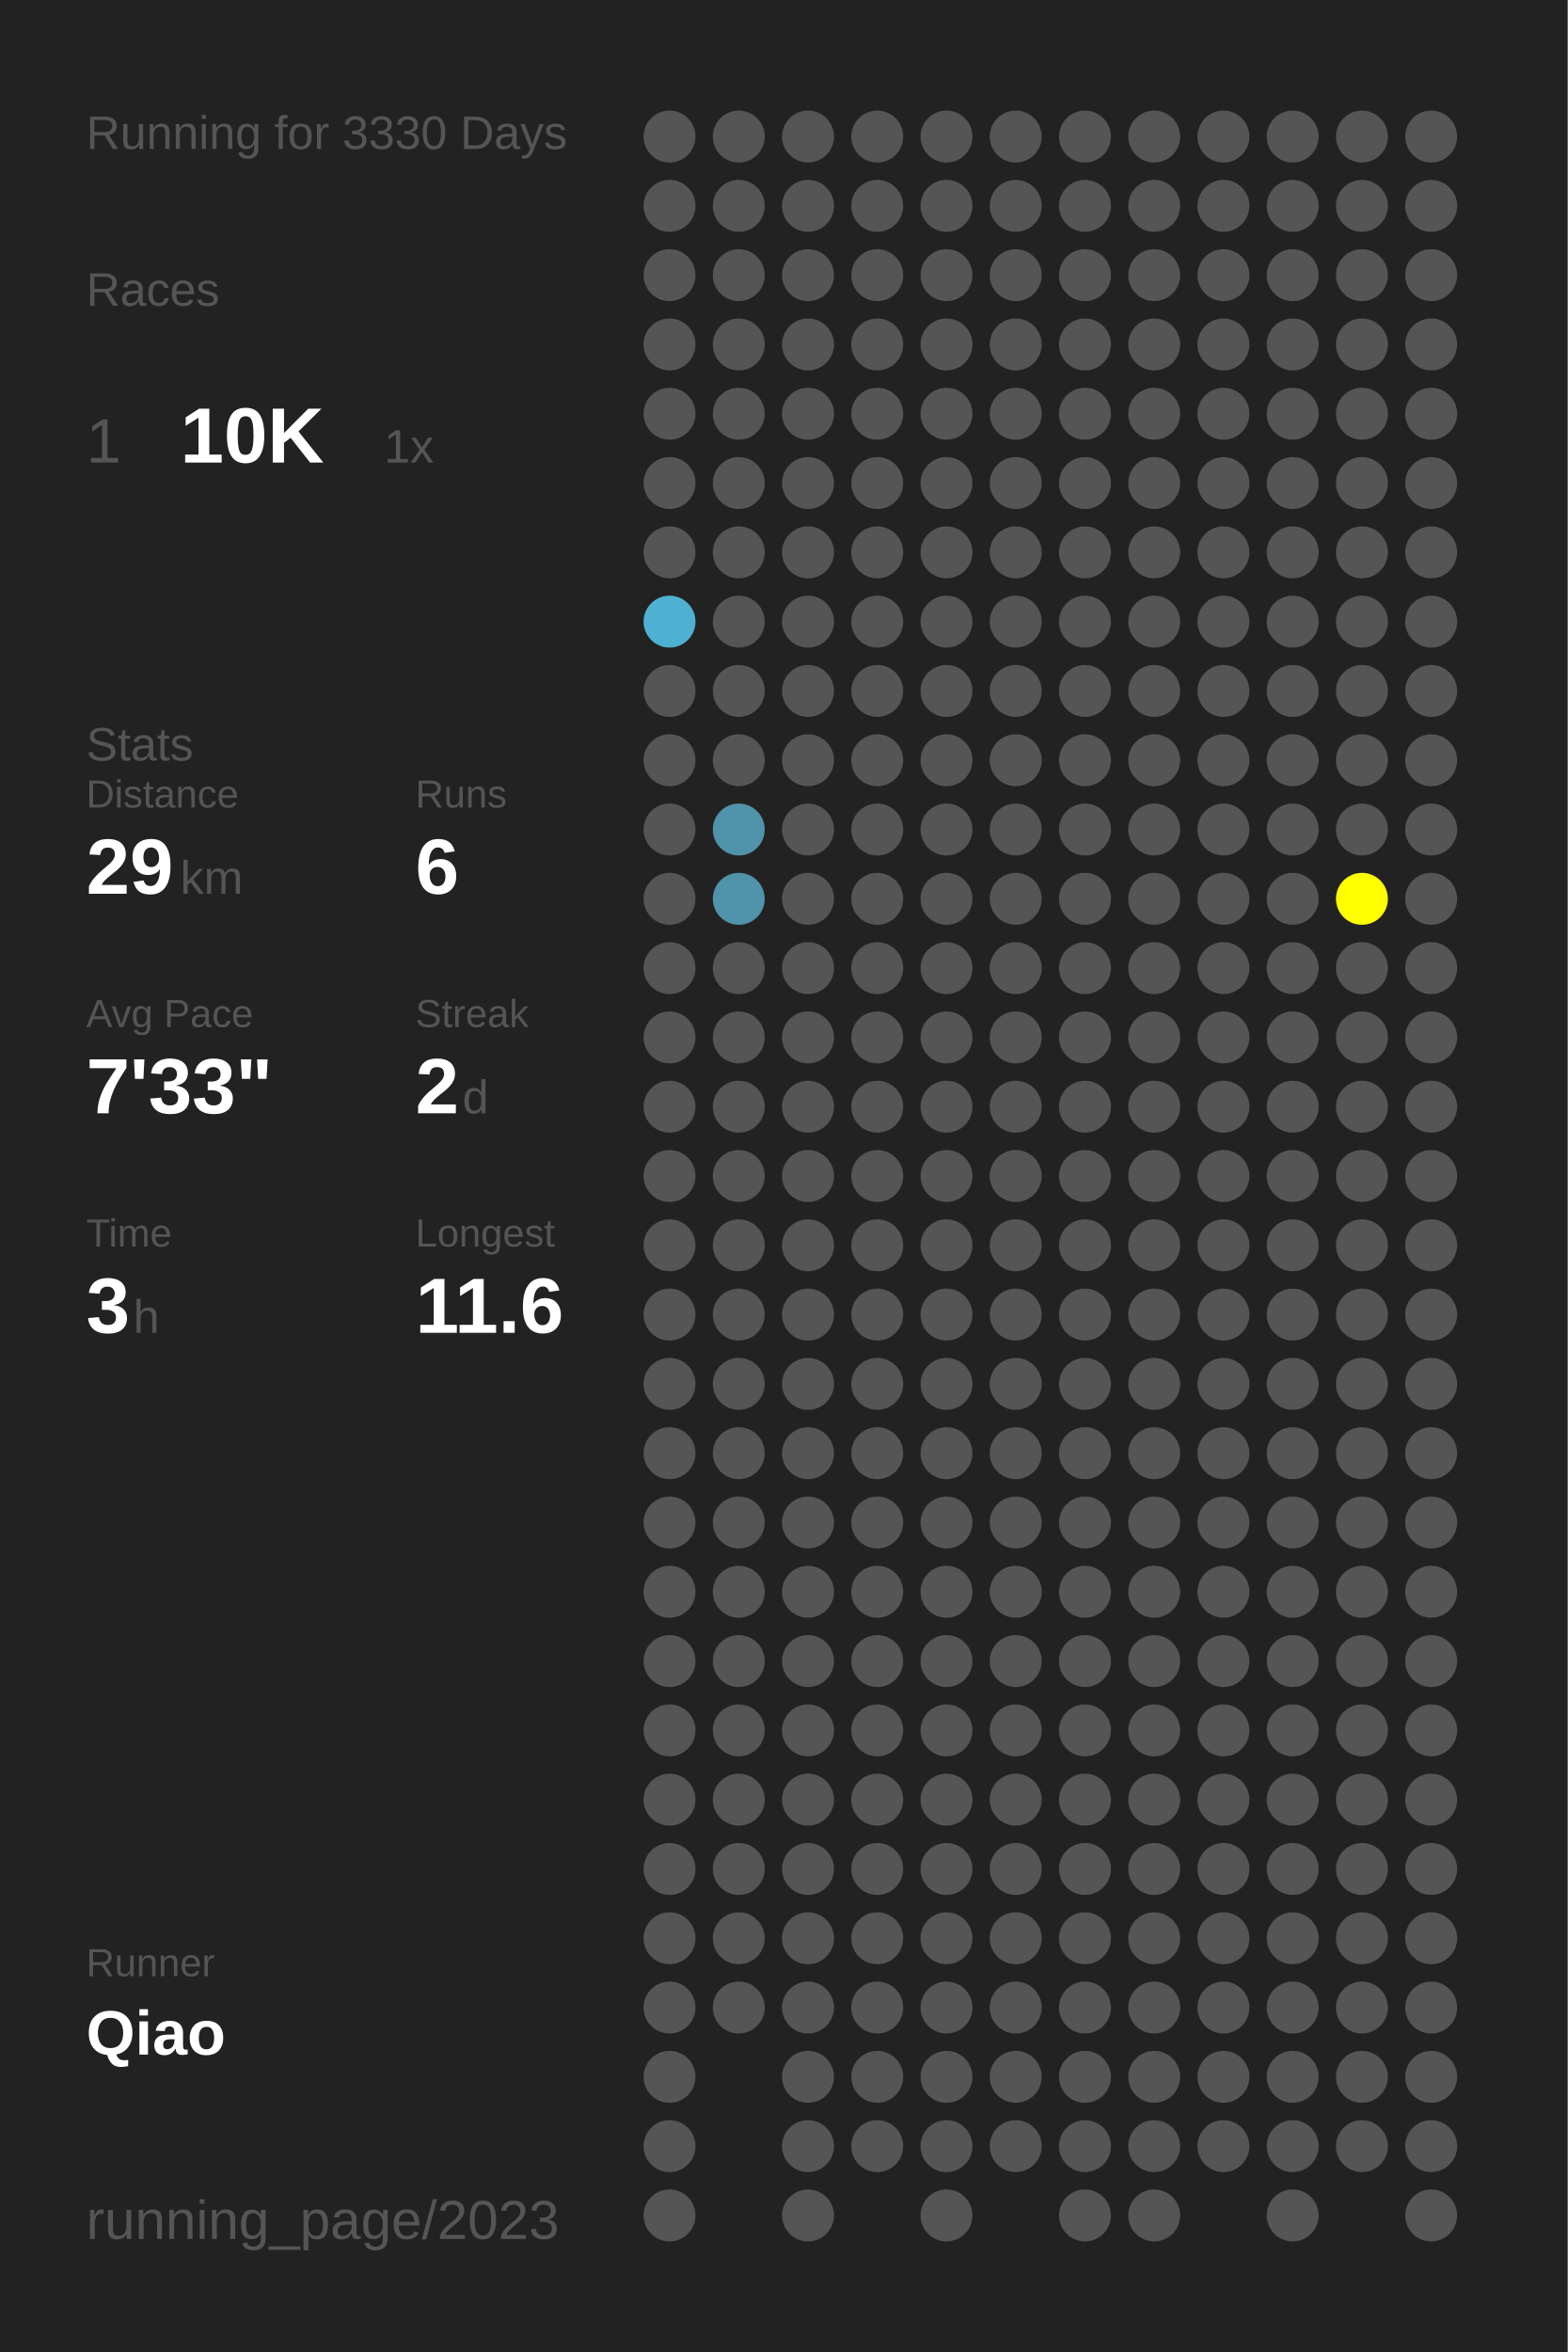
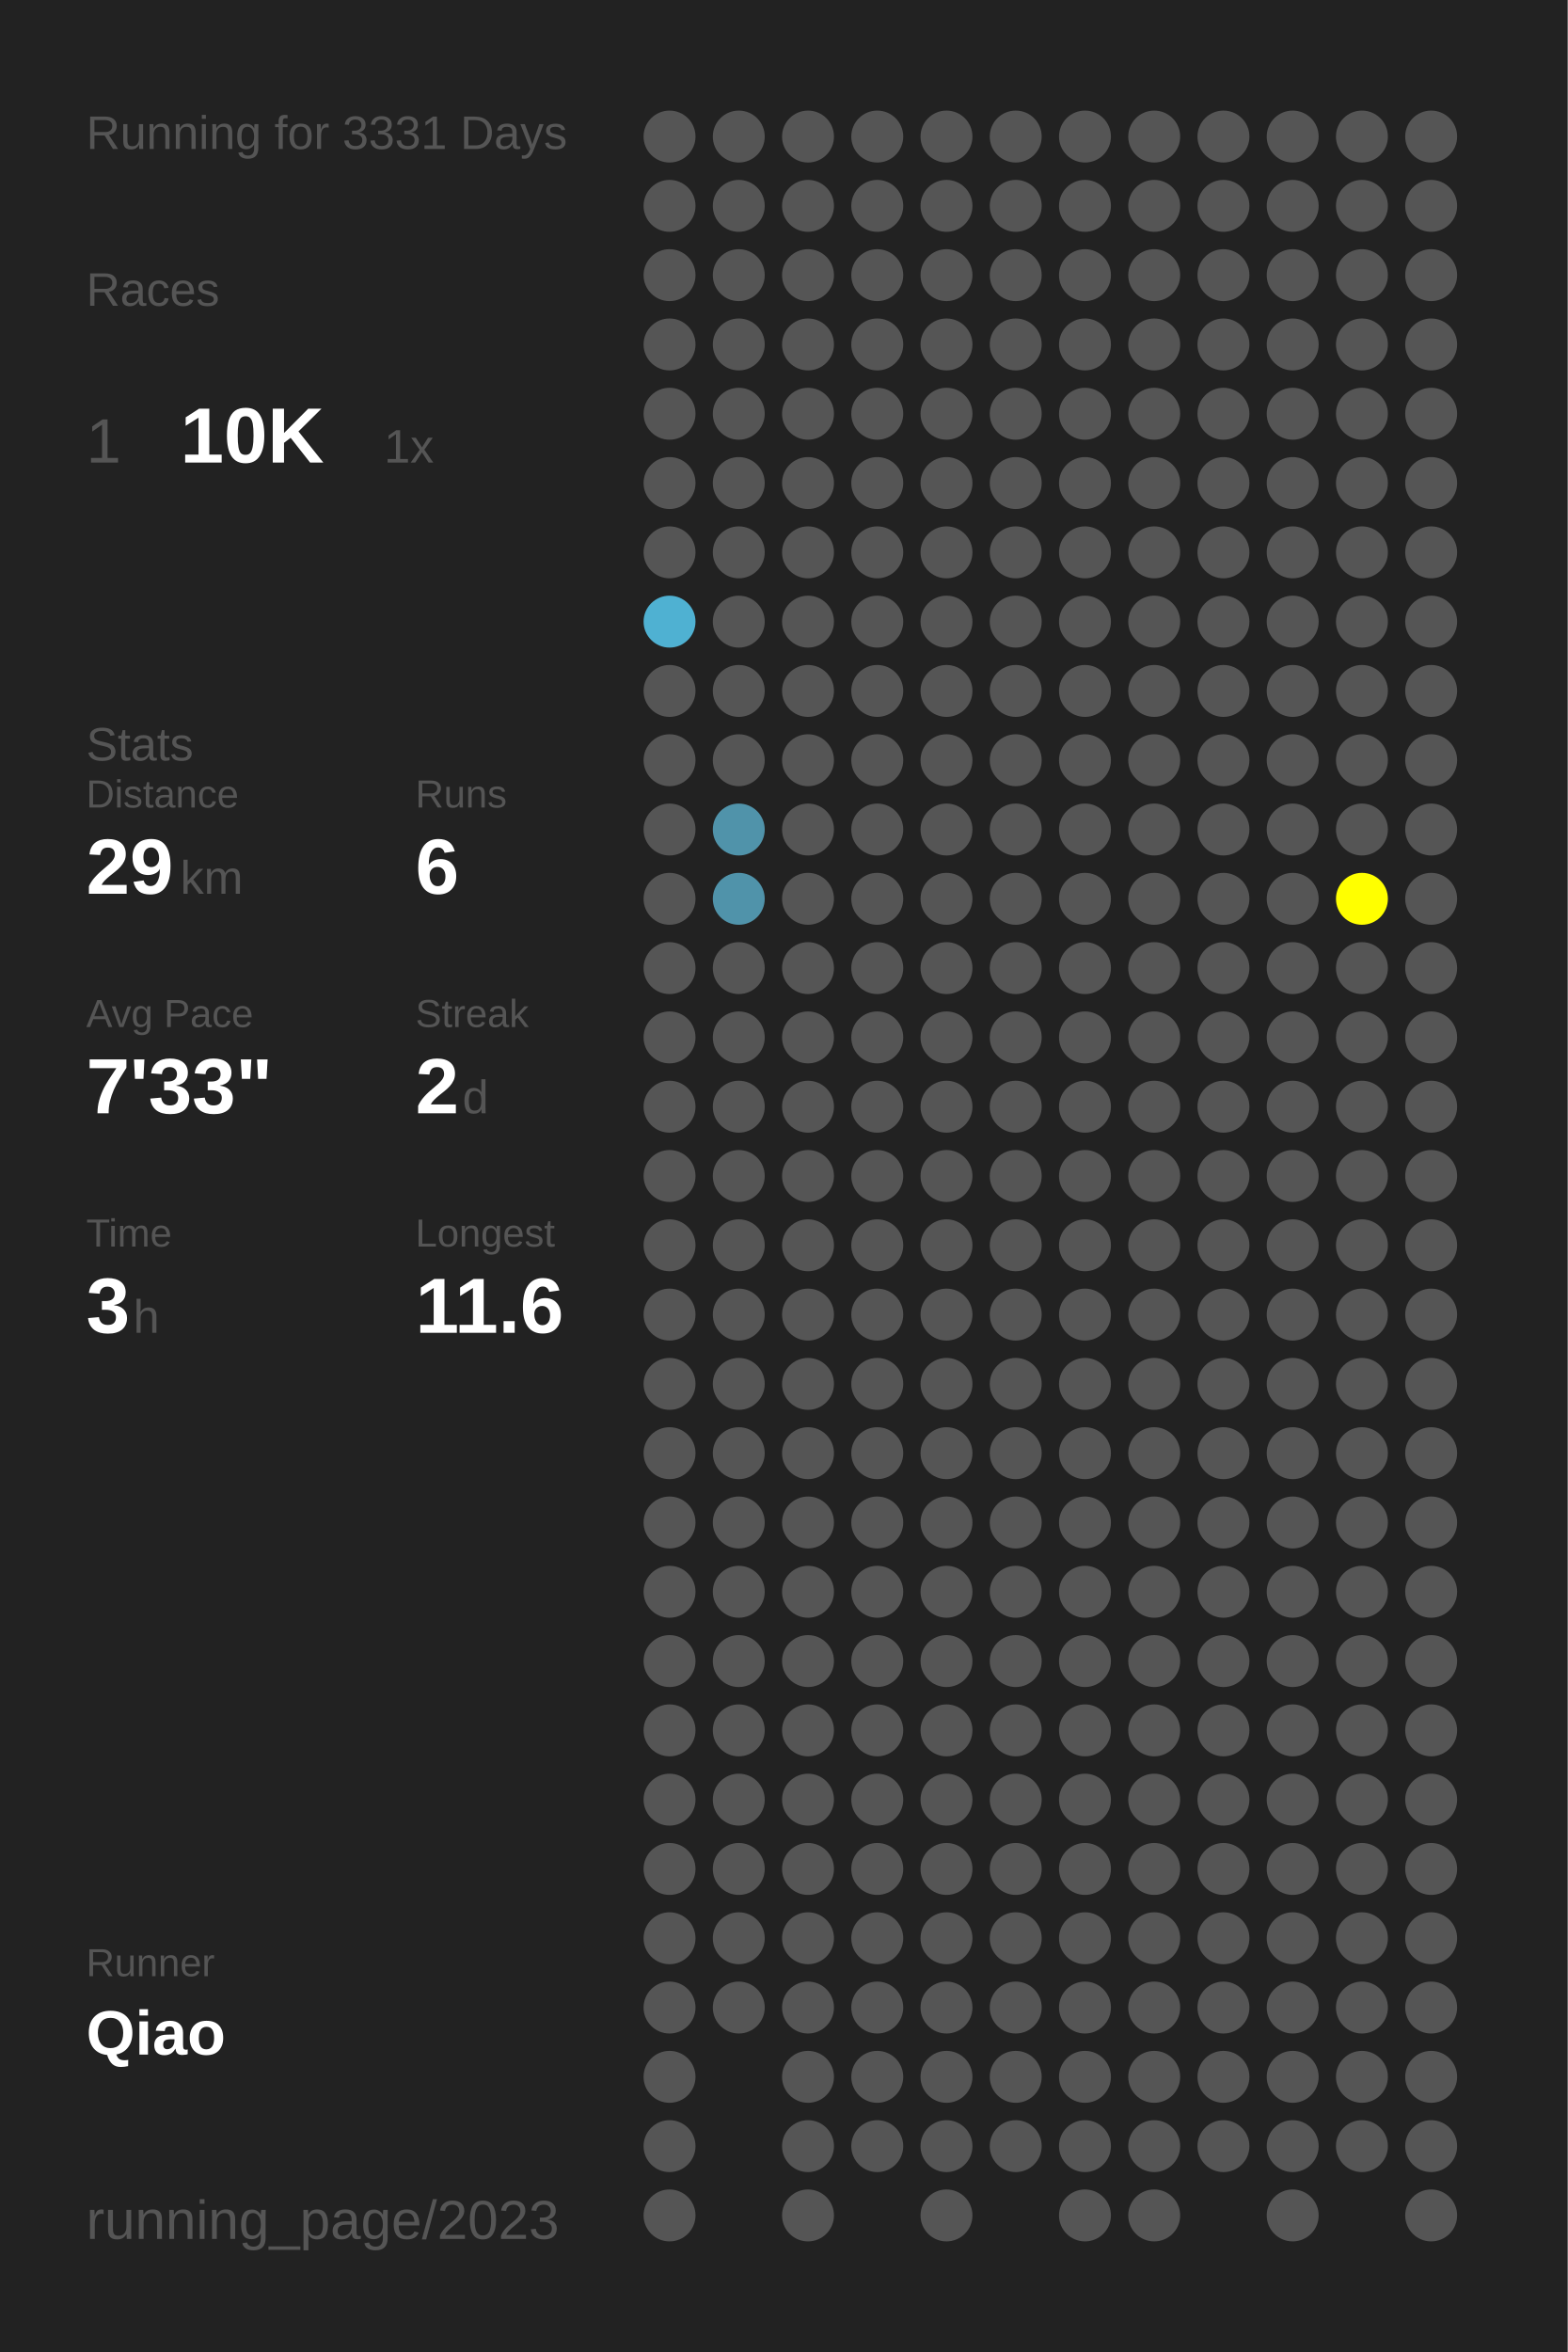
<svg xmlns="http://www.w3.org/2000/svg" baseProfile="full" height="300mm" version="1.1" viewBox="0,0,200,300" width="200mm">
  <defs />
  <rect fill="#222222" height="300" width="200" x="0" y="0" />
-   <text fill="#555555" style="font-size:6px; font-family:Arial;" x="11" y="19">Running for 3330 Days</text>
+   <text fill="#555555" style="font-size:6px; font-family:Arial;" x="11" y="19">Running for 3331 Days</text>
  <text fill="#555555" style="font-size:6px; font-family:Arial;" x="11" y="39">Races</text>
  <text fill="#555555" style="font-size:8px; font-family:Arial;" x="11" y="59">1</text>
  <text fill="#FFFFFF" style="font-size:10px; font-family:Arial; font-weight:bold;" x="23" y="59">10K</text>
  <text fill="#555555" style="font-size:6px; font-family:Arial;" x="49" y="59">1x</text>
  <text fill="#555555" style="font-size:6px; font-family:Arial;" x="11" y="97">Stats</text>
  <text fill="#555555" style="font-size:5px; font-family:Arial;" x="11" y="103">Distance</text>
  <text fill="#FFFFFF" style="font-size:10px; font-family:Arial; font-weight:bold;" x="11" y="114">29</text>
  <text fill="#555555" style="font-size:6px; font-family:Arial;" x="23" y="114">km</text>
  <text fill="#555555" style="font-size:5px; font-family:Arial;" x="53" y="103">Runs</text>
  <text fill="#FFFFFF" style="font-size:10px; font-family:Arial; font-weight:bold;" x="53" y="114">6</text>
  <text fill="#555555" style="font-size:5px; font-family:Arial;" x="11" y="131">Avg Pace</text>
  <text fill="#FFFFFF" style="font-size:10px; font-family:Arial; font-weight:bold;" x="11" y="142">7'33"</text>
  <text fill="#555555" style="font-size:5px; font-family:Arial;" x="53" y="131">Streak</text>
  <text fill="#FFFFFF" style="font-size:10px; font-family:Arial; font-weight:bold;" x="53" y="142">2</text>
  <text fill="#555555" style="font-size:6px; font-family:Arial;" x="59" y="142">d</text>
  <text fill="#555555" style="font-size:5px; font-family:Arial;" x="11" y="159">Time</text>
  <text fill="#FFFFFF" style="font-size:10px; font-family:Arial; font-weight:bold;" x="11" y="170">3</text>
  <text fill="#555555" style="font-size:6px; font-family:Arial;" x="17" y="170">h</text>
  <text fill="#555555" style="font-size:5px; font-family:Arial;" x="53" y="159">Longest</text>
  <text fill="#FFFFFF" style="font-size:10px; font-family:Arial; font-weight:bold;" x="53" y="170">11.6</text>
  <text fill="#555555" style="font-size:5px; font-family:Arial;" x="11" y="252.065">Runner</text>
  <text fill="#FFFFFF" style="font-size:8px; font-family:Arial; font-weight:bold;" x="11" y="262.065">Qiao</text>
  <text fill="#555555" style="font-size:7px; font-family:Arial;" x="11" y="285.581">running_page/2023</text>
  <circle cx="85.417" cy="17.419" fill="#555555" r="3.312" />
  <circle cx="85.417" cy="26.258" fill="#555555" r="3.312" />
  <circle cx="85.417" cy="35.097" fill="#555555" r="3.312" />
  <circle cx="85.417" cy="43.935" fill="#555555" r="3.312" />
  <circle cx="85.417" cy="52.774" fill="#555555" r="3.312" />
  <circle cx="85.417" cy="61.613" fill="#555555" r="3.312" />
  <circle cx="85.417" cy="70.452" fill="#555555" r="3.312" />
  <circle cx="85.417" cy="79.29" fill="#4fb1d2" r="3.312" />
  <circle cx="85.417" cy="88.129" fill="#555555" r="3.312" />
  <circle cx="85.417" cy="96.968" fill="#555555" r="3.312" />
  <circle cx="85.417" cy="105.806" fill="#555555" r="3.312" />
  <circle cx="85.417" cy="114.645" fill="#555555" r="3.312" />
  <circle cx="85.417" cy="123.484" fill="#555555" r="3.312" />
  <circle cx="85.417" cy="132.323" fill="#555555" r="3.312" />
  <circle cx="85.417" cy="141.161" fill="#555555" r="3.312" />
  <circle cx="85.417" cy="150" fill="#555555" r="3.312" />
  <circle cx="85.417" cy="158.839" fill="#555555" r="3.312" />
  <circle cx="85.417" cy="167.677" fill="#555555" r="3.312" />
  <circle cx="85.417" cy="176.516" fill="#555555" r="3.312" />
  <circle cx="85.417" cy="185.355" fill="#555555" r="3.312" />
  <circle cx="85.417" cy="194.194" fill="#555555" r="3.312" />
  <circle cx="85.417" cy="203.032" fill="#555555" r="3.312" />
  <circle cx="85.417" cy="211.871" fill="#555555" r="3.312" />
  <circle cx="85.417" cy="220.71" fill="#555555" r="3.312" />
  <circle cx="85.417" cy="229.548" fill="#555555" r="3.312" />
  <circle cx="85.417" cy="238.387" fill="#555555" r="3.312" />
  <circle cx="85.417" cy="247.226" fill="#555555" r="3.312" />
  <circle cx="85.417" cy="256.065" fill="#555555" r="3.312" />
  <circle cx="85.417" cy="264.903" fill="#555555" r="3.312" />
  <circle cx="85.417" cy="273.742" fill="#555555" r="3.312" />
  <circle cx="85.417" cy="282.581" fill="#555555" r="3.312" />
  <circle cx="94.25" cy="17.419" fill="#555555" r="3.312" />
  <circle cx="94.25" cy="26.258" fill="#555555" r="3.312" />
  <circle cx="94.25" cy="35.097" fill="#555555" r="3.312" />
  <circle cx="94.25" cy="43.935" fill="#555555" r="3.312" />
  <circle cx="94.25" cy="52.774" fill="#555555" r="3.312" />
  <circle cx="94.25" cy="61.613" fill="#555555" r="3.312" />
  <circle cx="94.25" cy="70.452" fill="#555555" r="3.312" />
  <circle cx="94.25" cy="79.29" fill="#555555" r="3.312" />
  <circle cx="94.25" cy="88.129" fill="#555555" r="3.312" />
  <circle cx="94.25" cy="96.968" fill="#555555" r="3.312" />
  <circle cx="94.25" cy="105.806" fill="#5093aa" r="3.312" />
  <circle cx="94.25" cy="114.645" fill="#5093aa" r="3.312" />
  <circle cx="94.25" cy="123.484" fill="#555555" r="3.312" />
  <circle cx="94.25" cy="132.323" fill="#555555" r="3.312" />
  <circle cx="94.25" cy="141.161" fill="#555555" r="3.312" />
  <circle cx="94.25" cy="150" fill="#555555" r="3.312" />
  <circle cx="94.25" cy="158.839" fill="#555555" r="3.312" />
  <circle cx="94.25" cy="167.677" fill="#555555" r="3.312" />
  <circle cx="94.25" cy="176.516" fill="#555555" r="3.312" />
  <circle cx="94.25" cy="185.355" fill="#555555" r="3.312" />
  <circle cx="94.25" cy="194.194" fill="#555555" r="3.312" />
  <circle cx="94.25" cy="203.032" fill="#555555" r="3.312" />
  <circle cx="94.25" cy="211.871" fill="#555555" r="3.312" />
  <circle cx="94.25" cy="220.71" fill="#555555" r="3.312" />
  <circle cx="94.25" cy="229.548" fill="#555555" r="3.312" />
  <circle cx="94.25" cy="238.387" fill="#555555" r="3.312" />
  <circle cx="94.25" cy="247.226" fill="#555555" r="3.312" />
  <circle cx="94.25" cy="256.065" fill="#555555" r="3.312" />
  <circle cx="103.083" cy="17.419" fill="#555555" r="3.312" />
  <circle cx="103.083" cy="26.258" fill="#555555" r="3.312" />
  <circle cx="103.083" cy="35.097" fill="#555555" r="3.312" />
  <circle cx="103.083" cy="43.935" fill="#555555" r="3.312" />
  <circle cx="103.083" cy="52.774" fill="#555555" r="3.312" />
  <circle cx="103.083" cy="61.613" fill="#555555" r="3.312" />
  <circle cx="103.083" cy="70.452" fill="#555555" r="3.312" />
  <circle cx="103.083" cy="79.29" fill="#555555" r="3.312" />
  <circle cx="103.083" cy="88.129" fill="#555555" r="3.312" />
  <circle cx="103.083" cy="96.968" fill="#555555" r="3.312" />
  <circle cx="103.083" cy="105.806" fill="#555555" r="3.312" />
  <circle cx="103.083" cy="114.645" fill="#555555" r="3.312" />
  <circle cx="103.083" cy="123.484" fill="#555555" r="3.312" />
  <circle cx="103.083" cy="132.323" fill="#555555" r="3.312" />
  <circle cx="103.083" cy="141.161" fill="#555555" r="3.312" />
  <circle cx="103.083" cy="150" fill="#555555" r="3.312" />
  <circle cx="103.083" cy="158.839" fill="#555555" r="3.312" />
  <circle cx="103.083" cy="167.677" fill="#555555" r="3.312" />
  <circle cx="103.083" cy="176.516" fill="#555555" r="3.312" />
  <circle cx="103.083" cy="185.355" fill="#555555" r="3.312" />
  <circle cx="103.083" cy="194.194" fill="#555555" r="3.312" />
  <circle cx="103.083" cy="203.032" fill="#555555" r="3.312" />
  <circle cx="103.083" cy="211.871" fill="#555555" r="3.312" />
  <circle cx="103.083" cy="220.71" fill="#555555" r="3.312" />
  <circle cx="103.083" cy="229.548" fill="#555555" r="3.312" />
  <circle cx="103.083" cy="238.387" fill="#555555" r="3.312" />
  <circle cx="103.083" cy="247.226" fill="#555555" r="3.312" />
  <circle cx="103.083" cy="256.065" fill="#555555" r="3.312" />
  <circle cx="103.083" cy="264.903" fill="#555555" r="3.312" />
  <circle cx="103.083" cy="273.742" fill="#555555" r="3.312" />
  <circle cx="103.083" cy="282.581" fill="#555555" r="3.312" />
  <circle cx="111.917" cy="17.419" fill="#555555" r="3.312" />
  <circle cx="111.917" cy="26.258" fill="#555555" r="3.312" />
  <circle cx="111.917" cy="35.097" fill="#555555" r="3.312" />
  <circle cx="111.917" cy="43.935" fill="#555555" r="3.312" />
  <circle cx="111.917" cy="52.774" fill="#555555" r="3.312" />
  <circle cx="111.917" cy="61.613" fill="#555555" r="3.312" />
  <circle cx="111.917" cy="70.452" fill="#555555" r="3.312" />
  <circle cx="111.917" cy="79.29" fill="#555555" r="3.312" />
  <circle cx="111.917" cy="88.129" fill="#555555" r="3.312" />
  <circle cx="111.917" cy="96.968" fill="#555555" r="3.312" />
  <circle cx="111.917" cy="105.806" fill="#555555" r="3.312" />
  <circle cx="111.917" cy="114.645" fill="#555555" r="3.312" />
  <circle cx="111.917" cy="123.484" fill="#555555" r="3.312" />
  <circle cx="111.917" cy="132.323" fill="#555555" r="3.312" />
  <circle cx="111.917" cy="141.161" fill="#555555" r="3.312" />
  <circle cx="111.917" cy="150" fill="#555555" r="3.312" />
  <circle cx="111.917" cy="158.839" fill="#555555" r="3.312" />
  <circle cx="111.917" cy="167.677" fill="#555555" r="3.312" />
  <circle cx="111.917" cy="176.516" fill="#555555" r="3.312" />
  <circle cx="111.917" cy="185.355" fill="#555555" r="3.312" />
  <circle cx="111.917" cy="194.194" fill="#555555" r="3.312" />
  <circle cx="111.917" cy="203.032" fill="#555555" r="3.312" />
  <circle cx="111.917" cy="211.871" fill="#555555" r="3.312" />
  <circle cx="111.917" cy="220.71" fill="#555555" r="3.312" />
  <circle cx="111.917" cy="229.548" fill="#555555" r="3.312" />
  <circle cx="111.917" cy="238.387" fill="#555555" r="3.312" />
  <circle cx="111.917" cy="247.226" fill="#555555" r="3.312" />
  <circle cx="111.917" cy="256.065" fill="#555555" r="3.312" />
  <circle cx="111.917" cy="264.903" fill="#555555" r="3.312" />
  <circle cx="111.917" cy="273.742" fill="#555555" r="3.312" />
  <circle cx="120.75" cy="17.419" fill="#555555" r="3.312" />
  <circle cx="120.75" cy="26.258" fill="#555555" r="3.312" />
  <circle cx="120.75" cy="35.097" fill="#555555" r="3.312" />
  <circle cx="120.75" cy="43.935" fill="#555555" r="3.312" />
  <circle cx="120.75" cy="52.774" fill="#555555" r="3.312" />
  <circle cx="120.75" cy="61.613" fill="#555555" r="3.312" />
  <circle cx="120.75" cy="70.452" fill="#555555" r="3.312" />
  <circle cx="120.75" cy="79.29" fill="#555555" r="3.312" />
  <circle cx="120.75" cy="88.129" fill="#555555" r="3.312" />
  <circle cx="120.75" cy="96.968" fill="#555555" r="3.312" />
  <circle cx="120.75" cy="105.806" fill="#555555" r="3.312" />
  <circle cx="120.75" cy="114.645" fill="#555555" r="3.312" />
  <circle cx="120.75" cy="123.484" fill="#555555" r="3.312" />
  <circle cx="120.75" cy="132.323" fill="#555555" r="3.312" />
  <circle cx="120.75" cy="141.161" fill="#555555" r="3.312" />
  <circle cx="120.75" cy="150" fill="#555555" r="3.312" />
  <circle cx="120.75" cy="158.839" fill="#555555" r="3.312" />
  <circle cx="120.75" cy="167.677" fill="#555555" r="3.312" />
  <circle cx="120.75" cy="176.516" fill="#555555" r="3.312" />
  <circle cx="120.75" cy="185.355" fill="#555555" r="3.312" />
  <circle cx="120.75" cy="194.194" fill="#555555" r="3.312" />
  <circle cx="120.75" cy="203.032" fill="#555555" r="3.312" />
  <circle cx="120.75" cy="211.871" fill="#555555" r="3.312" />
  <circle cx="120.75" cy="220.71" fill="#555555" r="3.312" />
  <circle cx="120.75" cy="229.548" fill="#555555" r="3.312" />
  <circle cx="120.75" cy="238.387" fill="#555555" r="3.312" />
  <circle cx="120.75" cy="247.226" fill="#555555" r="3.312" />
  <circle cx="120.75" cy="256.065" fill="#555555" r="3.312" />
  <circle cx="120.75" cy="264.903" fill="#555555" r="3.312" />
  <circle cx="120.75" cy="273.742" fill="#555555" r="3.312" />
  <circle cx="120.75" cy="282.581" fill="#555555" r="3.312" />
  <circle cx="129.583" cy="17.419" fill="#555555" r="3.312" />
  <circle cx="129.583" cy="26.258" fill="#555555" r="3.312" />
  <circle cx="129.583" cy="35.097" fill="#555555" r="3.312" />
  <circle cx="129.583" cy="43.935" fill="#555555" r="3.312" />
  <circle cx="129.583" cy="52.774" fill="#555555" r="3.312" />
  <circle cx="129.583" cy="61.613" fill="#555555" r="3.312" />
  <circle cx="129.583" cy="70.452" fill="#555555" r="3.312" />
  <circle cx="129.583" cy="79.29" fill="#555555" r="3.312" />
  <circle cx="129.583" cy="88.129" fill="#555555" r="3.312" />
  <circle cx="129.583" cy="96.968" fill="#555555" r="3.312" />
  <circle cx="129.583" cy="105.806" fill="#555555" r="3.312" />
  <circle cx="129.583" cy="114.645" fill="#555555" r="3.312" />
  <circle cx="129.583" cy="123.484" fill="#555555" r="3.312" />
  <circle cx="129.583" cy="132.323" fill="#555555" r="3.312" />
  <circle cx="129.583" cy="141.161" fill="#555555" r="3.312" />
  <circle cx="129.583" cy="150" fill="#555555" r="3.312" />
  <circle cx="129.583" cy="158.839" fill="#555555" r="3.312" />
  <circle cx="129.583" cy="167.677" fill="#555555" r="3.312" />
  <circle cx="129.583" cy="176.516" fill="#555555" r="3.312" />
  <circle cx="129.583" cy="185.355" fill="#555555" r="3.312" />
  <circle cx="129.583" cy="194.194" fill="#555555" r="3.312" />
  <circle cx="129.583" cy="203.032" fill="#555555" r="3.312" />
  <circle cx="129.583" cy="211.871" fill="#555555" r="3.312" />
  <circle cx="129.583" cy="220.71" fill="#555555" r="3.312" />
  <circle cx="129.583" cy="229.548" fill="#555555" r="3.312" />
  <circle cx="129.583" cy="238.387" fill="#555555" r="3.312" />
  <circle cx="129.583" cy="247.226" fill="#555555" r="3.312" />
  <circle cx="129.583" cy="256.065" fill="#555555" r="3.312" />
  <circle cx="129.583" cy="264.903" fill="#555555" r="3.312" />
  <circle cx="129.583" cy="273.742" fill="#555555" r="3.312" />
  <circle cx="138.417" cy="17.419" fill="#555555" r="3.312" />
  <circle cx="138.417" cy="26.258" fill="#555555" r="3.312" />
  <circle cx="138.417" cy="35.097" fill="#555555" r="3.312" />
  <circle cx="138.417" cy="43.935" fill="#555555" r="3.312" />
  <circle cx="138.417" cy="52.774" fill="#555555" r="3.312" />
  <circle cx="138.417" cy="61.613" fill="#555555" r="3.312" />
  <circle cx="138.417" cy="70.452" fill="#555555" r="3.312" />
  <circle cx="138.417" cy="79.29" fill="#555555" r="3.312" />
  <circle cx="138.417" cy="88.129" fill="#555555" r="3.312" />
  <circle cx="138.417" cy="96.968" fill="#555555" r="3.312" />
  <circle cx="138.417" cy="105.806" fill="#555555" r="3.312" />
  <circle cx="138.417" cy="114.645" fill="#555555" r="3.312" />
  <circle cx="138.417" cy="123.484" fill="#555555" r="3.312" />
  <circle cx="138.417" cy="132.323" fill="#555555" r="3.312" />
  <circle cx="138.417" cy="141.161" fill="#555555" r="3.312" />
  <circle cx="138.417" cy="150" fill="#555555" r="3.312" />
  <circle cx="138.417" cy="158.839" fill="#555555" r="3.312" />
  <circle cx="138.417" cy="167.677" fill="#555555" r="3.312" />
  <circle cx="138.417" cy="176.516" fill="#555555" r="3.312" />
  <circle cx="138.417" cy="185.355" fill="#555555" r="3.312" />
  <circle cx="138.417" cy="194.194" fill="#555555" r="3.312" />
  <circle cx="138.417" cy="203.032" fill="#555555" r="3.312" />
  <circle cx="138.417" cy="211.871" fill="#555555" r="3.312" />
  <circle cx="138.417" cy="220.71" fill="#555555" r="3.312" />
  <circle cx="138.417" cy="229.548" fill="#555555" r="3.312" />
  <circle cx="138.417" cy="238.387" fill="#555555" r="3.312" />
  <circle cx="138.417" cy="247.226" fill="#555555" r="3.312" />
  <circle cx="138.417" cy="256.065" fill="#555555" r="3.312" />
  <circle cx="138.417" cy="264.903" fill="#555555" r="3.312" />
  <circle cx="138.417" cy="273.742" fill="#555555" r="3.312" />
  <circle cx="138.417" cy="282.581" fill="#555555" r="3.312" />
  <circle cx="147.25" cy="17.419" fill="#555555" r="3.312" />
  <circle cx="147.25" cy="26.258" fill="#555555" r="3.312" />
  <circle cx="147.25" cy="35.097" fill="#555555" r="3.312" />
  <circle cx="147.25" cy="43.935" fill="#555555" r="3.312" />
  <circle cx="147.25" cy="52.774" fill="#555555" r="3.312" />
  <circle cx="147.25" cy="61.613" fill="#555555" r="3.312" />
  <circle cx="147.25" cy="70.452" fill="#555555" r="3.312" />
  <circle cx="147.25" cy="79.29" fill="#555555" r="3.312" />
  <circle cx="147.25" cy="88.129" fill="#555555" r="3.312" />
  <circle cx="147.25" cy="96.968" fill="#555555" r="3.312" />
  <circle cx="147.25" cy="105.806" fill="#555555" r="3.312" />
  <circle cx="147.25" cy="114.645" fill="#555555" r="3.312" />
  <circle cx="147.25" cy="123.484" fill="#555555" r="3.312" />
  <circle cx="147.25" cy="132.323" fill="#555555" r="3.312" />
  <circle cx="147.25" cy="141.161" fill="#555555" r="3.312" />
  <circle cx="147.25" cy="150" fill="#555555" r="3.312" />
  <circle cx="147.25" cy="158.839" fill="#555555" r="3.312" />
  <circle cx="147.25" cy="167.677" fill="#555555" r="3.312" />
  <circle cx="147.25" cy="176.516" fill="#555555" r="3.312" />
  <circle cx="147.25" cy="185.355" fill="#555555" r="3.312" />
  <circle cx="147.25" cy="194.194" fill="#555555" r="3.312" />
  <circle cx="147.25" cy="203.032" fill="#555555" r="3.312" />
  <circle cx="147.25" cy="211.871" fill="#555555" r="3.312" />
  <circle cx="147.25" cy="220.71" fill="#555555" r="3.312" />
  <circle cx="147.25" cy="229.548" fill="#555555" r="3.312" />
  <circle cx="147.25" cy="238.387" fill="#555555" r="3.312" />
  <circle cx="147.25" cy="247.226" fill="#555555" r="3.312" />
  <circle cx="147.25" cy="256.065" fill="#555555" r="3.312" />
  <circle cx="147.25" cy="264.903" fill="#555555" r="3.312" />
  <circle cx="147.25" cy="273.742" fill="#555555" r="3.312" />
  <circle cx="147.25" cy="282.581" fill="#555555" r="3.312" />
  <circle cx="156.083" cy="17.419" fill="#555555" r="3.312" />
  <circle cx="156.083" cy="26.258" fill="#555555" r="3.312" />
  <circle cx="156.083" cy="35.097" fill="#555555" r="3.312" />
  <circle cx="156.083" cy="43.935" fill="#555555" r="3.312" />
  <circle cx="156.083" cy="52.774" fill="#555555" r="3.312" />
  <circle cx="156.083" cy="61.613" fill="#555555" r="3.312" />
  <circle cx="156.083" cy="70.452" fill="#555555" r="3.312" />
  <circle cx="156.083" cy="79.29" fill="#555555" r="3.312" />
  <circle cx="156.083" cy="88.129" fill="#555555" r="3.312" />
  <circle cx="156.083" cy="96.968" fill="#555555" r="3.312" />
  <circle cx="156.083" cy="105.806" fill="#555555" r="3.312" />
  <circle cx="156.083" cy="114.645" fill="#555555" r="3.312" />
  <circle cx="156.083" cy="123.484" fill="#555555" r="3.312" />
  <circle cx="156.083" cy="132.323" fill="#555555" r="3.312" />
  <circle cx="156.083" cy="141.161" fill="#555555" r="3.312" />
  <circle cx="156.083" cy="150" fill="#555555" r="3.312" />
  <circle cx="156.083" cy="158.839" fill="#555555" r="3.312" />
  <circle cx="156.083" cy="167.677" fill="#555555" r="3.312" />
  <circle cx="156.083" cy="176.516" fill="#555555" r="3.312" />
  <circle cx="156.083" cy="185.355" fill="#555555" r="3.312" />
  <circle cx="156.083" cy="194.194" fill="#555555" r="3.312" />
  <circle cx="156.083" cy="203.032" fill="#555555" r="3.312" />
  <circle cx="156.083" cy="211.871" fill="#555555" r="3.312" />
  <circle cx="156.083" cy="220.71" fill="#555555" r="3.312" />
  <circle cx="156.083" cy="229.548" fill="#555555" r="3.312" />
  <circle cx="156.083" cy="238.387" fill="#555555" r="3.312" />
  <circle cx="156.083" cy="247.226" fill="#555555" r="3.312" />
  <circle cx="156.083" cy="256.065" fill="#555555" r="3.312" />
  <circle cx="156.083" cy="264.903" fill="#555555" r="3.312" />
  <circle cx="156.083" cy="273.742" fill="#555555" r="3.312" />
  <circle cx="164.917" cy="17.419" fill="#555555" r="3.312" />
  <circle cx="164.917" cy="26.258" fill="#555555" r="3.312" />
  <circle cx="164.917" cy="35.097" fill="#555555" r="3.312" />
  <circle cx="164.917" cy="43.935" fill="#555555" r="3.312" />
  <circle cx="164.917" cy="52.774" fill="#555555" r="3.312" />
  <circle cx="164.917" cy="61.613" fill="#555555" r="3.312" />
  <circle cx="164.917" cy="70.452" fill="#555555" r="3.312" />
  <circle cx="164.917" cy="79.29" fill="#555555" r="3.312" />
  <circle cx="164.917" cy="88.129" fill="#555555" r="3.312" />
  <circle cx="164.917" cy="96.968" fill="#555555" r="3.312" />
  <circle cx="164.917" cy="105.806" fill="#555555" r="3.312" />
  <circle cx="164.917" cy="114.645" fill="#555555" r="3.312" />
  <circle cx="164.917" cy="123.484" fill="#555555" r="3.312" />
  <circle cx="164.917" cy="132.323" fill="#555555" r="3.312" />
  <circle cx="164.917" cy="141.161" fill="#555555" r="3.312" />
  <circle cx="164.917" cy="150" fill="#555555" r="3.312" />
  <circle cx="164.917" cy="158.839" fill="#555555" r="3.312" />
  <circle cx="164.917" cy="167.677" fill="#555555" r="3.312" />
  <circle cx="164.917" cy="176.516" fill="#555555" r="3.312" />
  <circle cx="164.917" cy="185.355" fill="#555555" r="3.312" />
  <circle cx="164.917" cy="194.194" fill="#555555" r="3.312" />
  <circle cx="164.917" cy="203.032" fill="#555555" r="3.312" />
  <circle cx="164.917" cy="211.871" fill="#555555" r="3.312" />
  <circle cx="164.917" cy="220.71" fill="#555555" r="3.312" />
  <circle cx="164.917" cy="229.548" fill="#555555" r="3.312" />
  <circle cx="164.917" cy="238.387" fill="#555555" r="3.312" />
  <circle cx="164.917" cy="247.226" fill="#555555" r="3.312" />
  <circle cx="164.917" cy="256.065" fill="#555555" r="3.312" />
  <circle cx="164.917" cy="264.903" fill="#555555" r="3.312" />
  <circle cx="164.917" cy="273.742" fill="#555555" r="3.312" />
  <circle cx="164.917" cy="282.581" fill="#555555" r="3.312" />
  <circle cx="173.75" cy="17.419" fill="#555555" r="3.312" />
  <circle cx="173.75" cy="26.258" fill="#555555" r="3.312" />
  <circle cx="173.75" cy="35.097" fill="#555555" r="3.312" />
  <circle cx="173.75" cy="43.935" fill="#555555" r="3.312" />
  <circle cx="173.75" cy="52.774" fill="#555555" r="3.312" />
  <circle cx="173.75" cy="61.613" fill="#555555" r="3.312" />
  <circle cx="173.75" cy="70.452" fill="#555555" r="3.312" />
  <circle cx="173.75" cy="79.29" fill="#555555" r="3.312" />
  <circle cx="173.75" cy="88.129" fill="#555555" r="3.312" />
  <circle cx="173.75" cy="96.968" fill="#555555" r="3.312" />
  <circle cx="173.75" cy="105.806" fill="#555555" r="3.312" />
  <circle cx="173.75" cy="114.645" fill="#FFFF00" r="3.312" />
  <circle cx="173.75" cy="123.484" fill="#555555" r="3.312" />
  <circle cx="173.75" cy="132.323" fill="#555555" r="3.312" />
  <circle cx="173.75" cy="141.161" fill="#555555" r="3.312" />
  <circle cx="173.75" cy="150" fill="#555555" r="3.312" />
  <circle cx="173.75" cy="158.839" fill="#555555" r="3.312" />
  <circle cx="173.75" cy="167.677" fill="#555555" r="3.312" />
  <circle cx="173.75" cy="176.516" fill="#555555" r="3.312" />
  <circle cx="173.75" cy="185.355" fill="#555555" r="3.312" />
  <circle cx="173.75" cy="194.194" fill="#555555" r="3.312" />
  <circle cx="173.75" cy="203.032" fill="#555555" r="3.312" />
  <circle cx="173.75" cy="211.871" fill="#555555" r="3.312" />
  <circle cx="173.75" cy="220.71" fill="#555555" r="3.312" />
  <circle cx="173.75" cy="229.548" fill="#555555" r="3.312" />
  <circle cx="173.75" cy="238.387" fill="#555555" r="3.312" />
  <circle cx="173.75" cy="247.226" fill="#555555" r="3.312" />
  <circle cx="173.75" cy="256.065" fill="#555555" r="3.312" />
  <circle cx="173.75" cy="264.903" fill="#555555" r="3.312" />
  <circle cx="173.75" cy="273.742" fill="#555555" r="3.312" />
  <circle cx="182.583" cy="17.419" fill="#555555" r="3.312" />
  <circle cx="182.583" cy="26.258" fill="#555555" r="3.312" />
  <circle cx="182.583" cy="35.097" fill="#555555" r="3.312" />
  <circle cx="182.583" cy="43.935" fill="#555555" r="3.312" />
  <circle cx="182.583" cy="52.774" fill="#555555" r="3.312" />
  <circle cx="182.583" cy="61.613" fill="#555555" r="3.312" />
  <circle cx="182.583" cy="70.452" fill="#555555" r="3.312" />
  <circle cx="182.583" cy="79.29" fill="#555555" r="3.312" />
  <circle cx="182.583" cy="88.129" fill="#555555" r="3.312" />
  <circle cx="182.583" cy="96.968" fill="#555555" r="3.312" />
  <circle cx="182.583" cy="105.806" fill="#555555" r="3.312" />
  <circle cx="182.583" cy="114.645" fill="#555555" r="3.312" />
  <circle cx="182.583" cy="123.484" fill="#555555" r="3.312" />
  <circle cx="182.583" cy="132.323" fill="#555555" r="3.312" />
  <circle cx="182.583" cy="141.161" fill="#555555" r="3.312" />
  <circle cx="182.583" cy="150" fill="#555555" r="3.312" />
  <circle cx="182.583" cy="158.839" fill="#555555" r="3.312" />
  <circle cx="182.583" cy="167.677" fill="#555555" r="3.312" />
  <circle cx="182.583" cy="176.516" fill="#555555" r="3.312" />
  <circle cx="182.583" cy="185.355" fill="#555555" r="3.312" />
  <circle cx="182.583" cy="194.194" fill="#555555" r="3.312" />
  <circle cx="182.583" cy="203.032" fill="#555555" r="3.312" />
  <circle cx="182.583" cy="211.871" fill="#555555" r="3.312" />
  <circle cx="182.583" cy="220.71" fill="#555555" r="3.312" />
  <circle cx="182.583" cy="229.548" fill="#555555" r="3.312" />
  <circle cx="182.583" cy="238.387" fill="#555555" r="3.312" />
  <circle cx="182.583" cy="247.226" fill="#555555" r="3.312" />
  <circle cx="182.583" cy="256.065" fill="#555555" r="3.312" />
  <circle cx="182.583" cy="264.903" fill="#555555" r="3.312" />
  <circle cx="182.583" cy="273.742" fill="#555555" r="3.312" />
  <circle cx="182.583" cy="282.581" fill="#555555" r="3.312" />
</svg>
